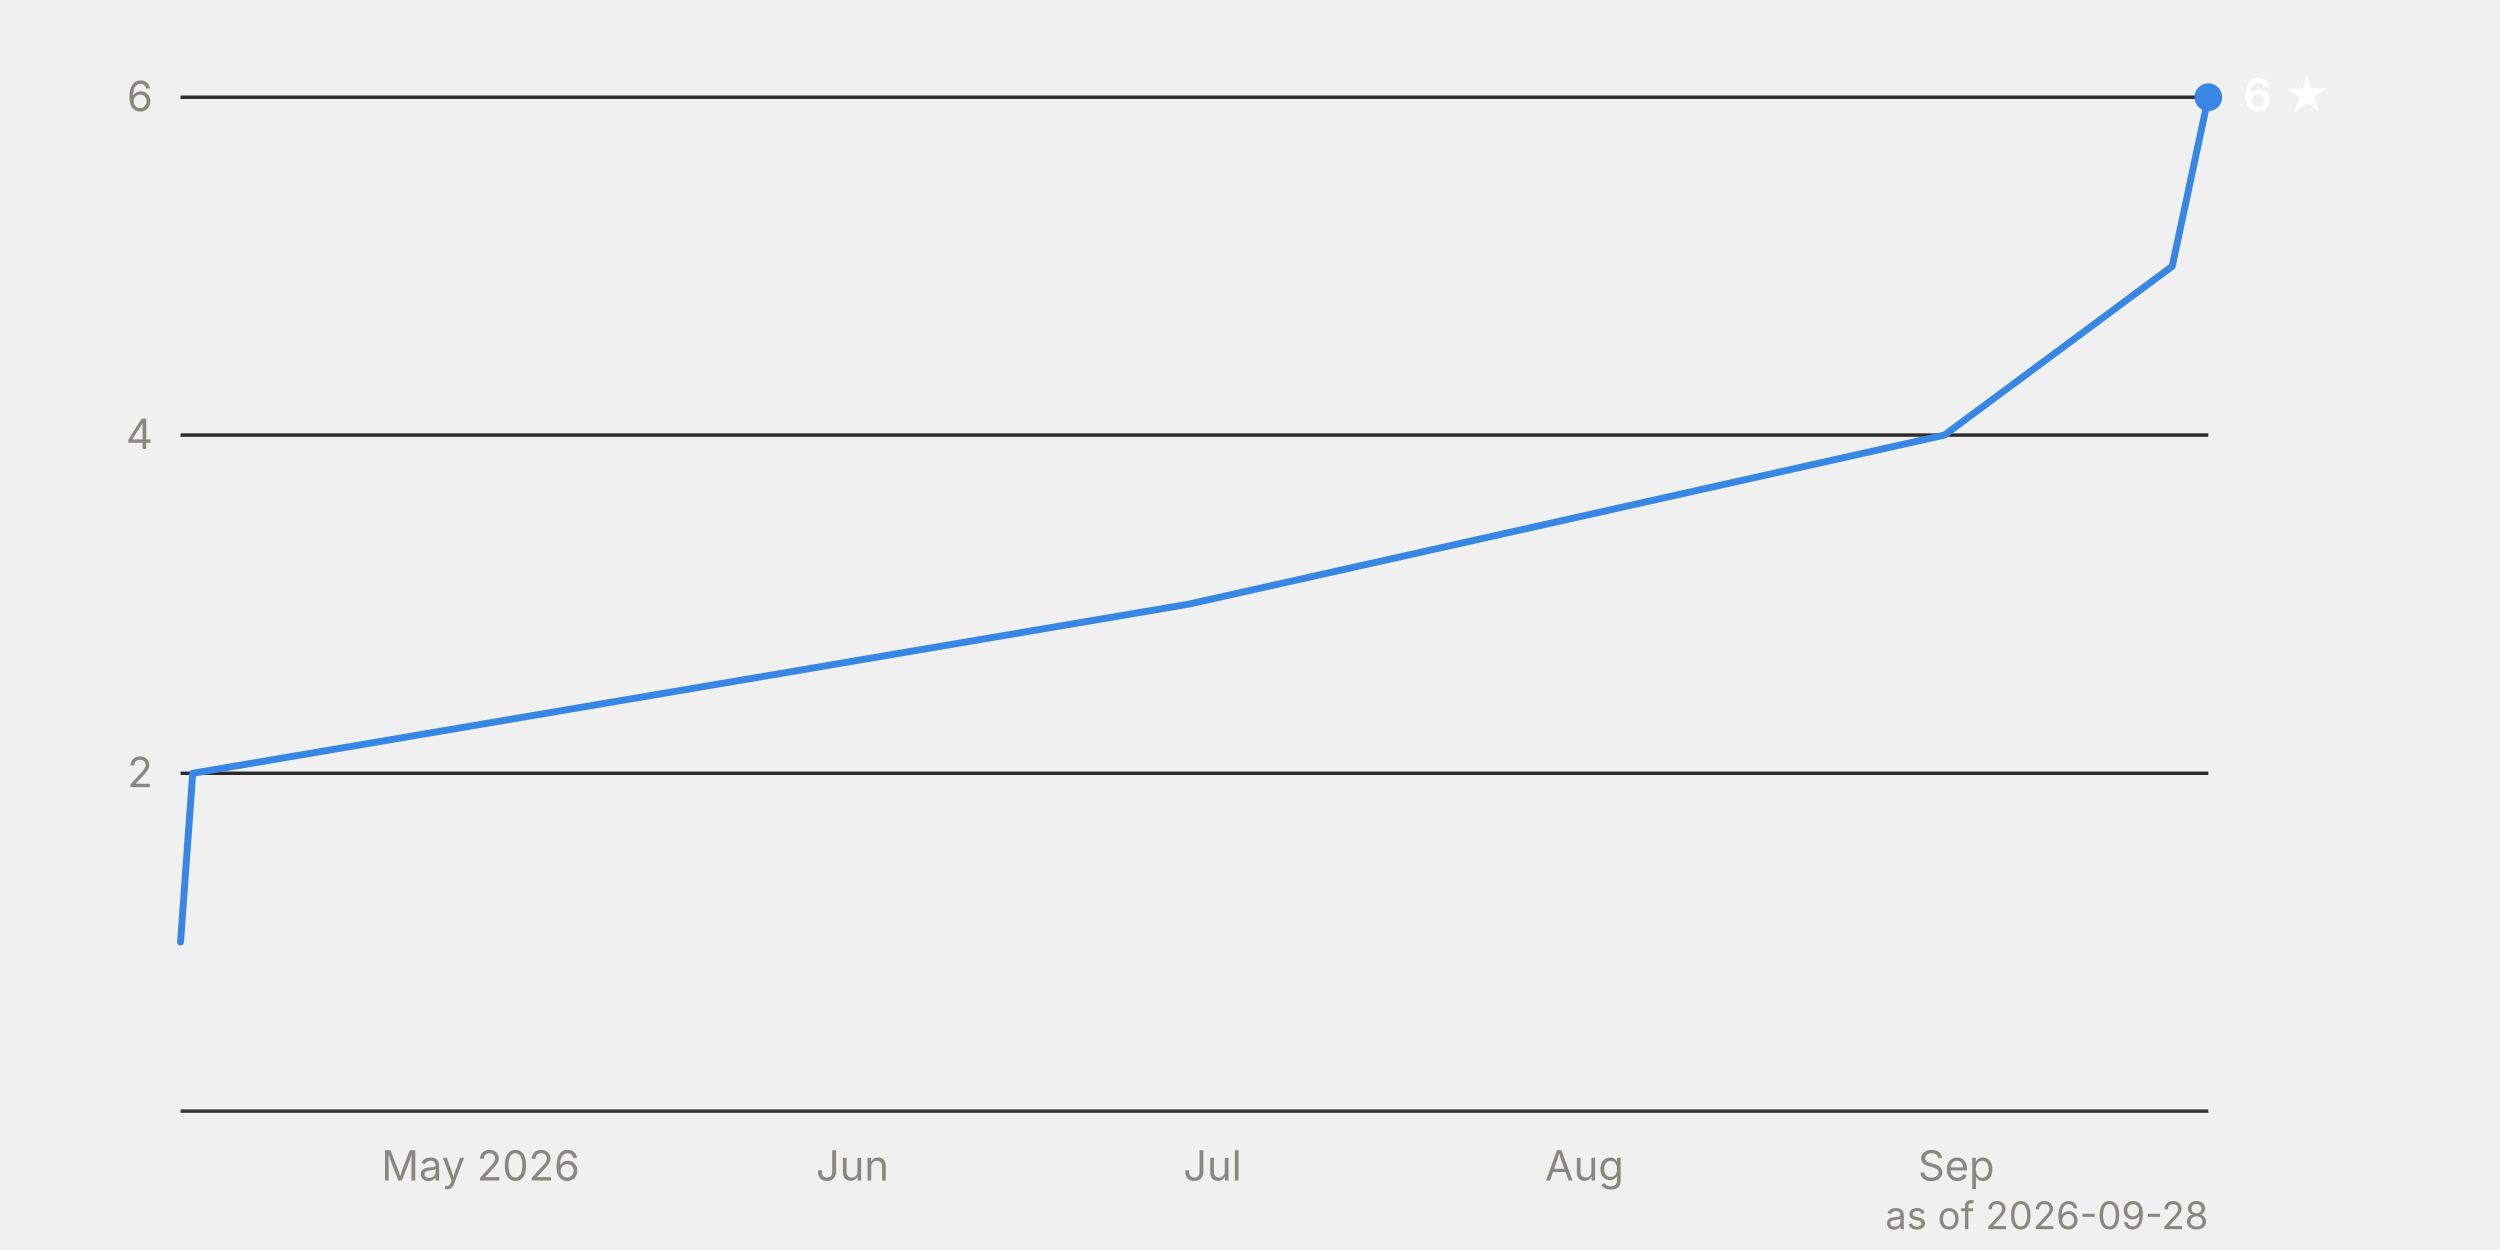
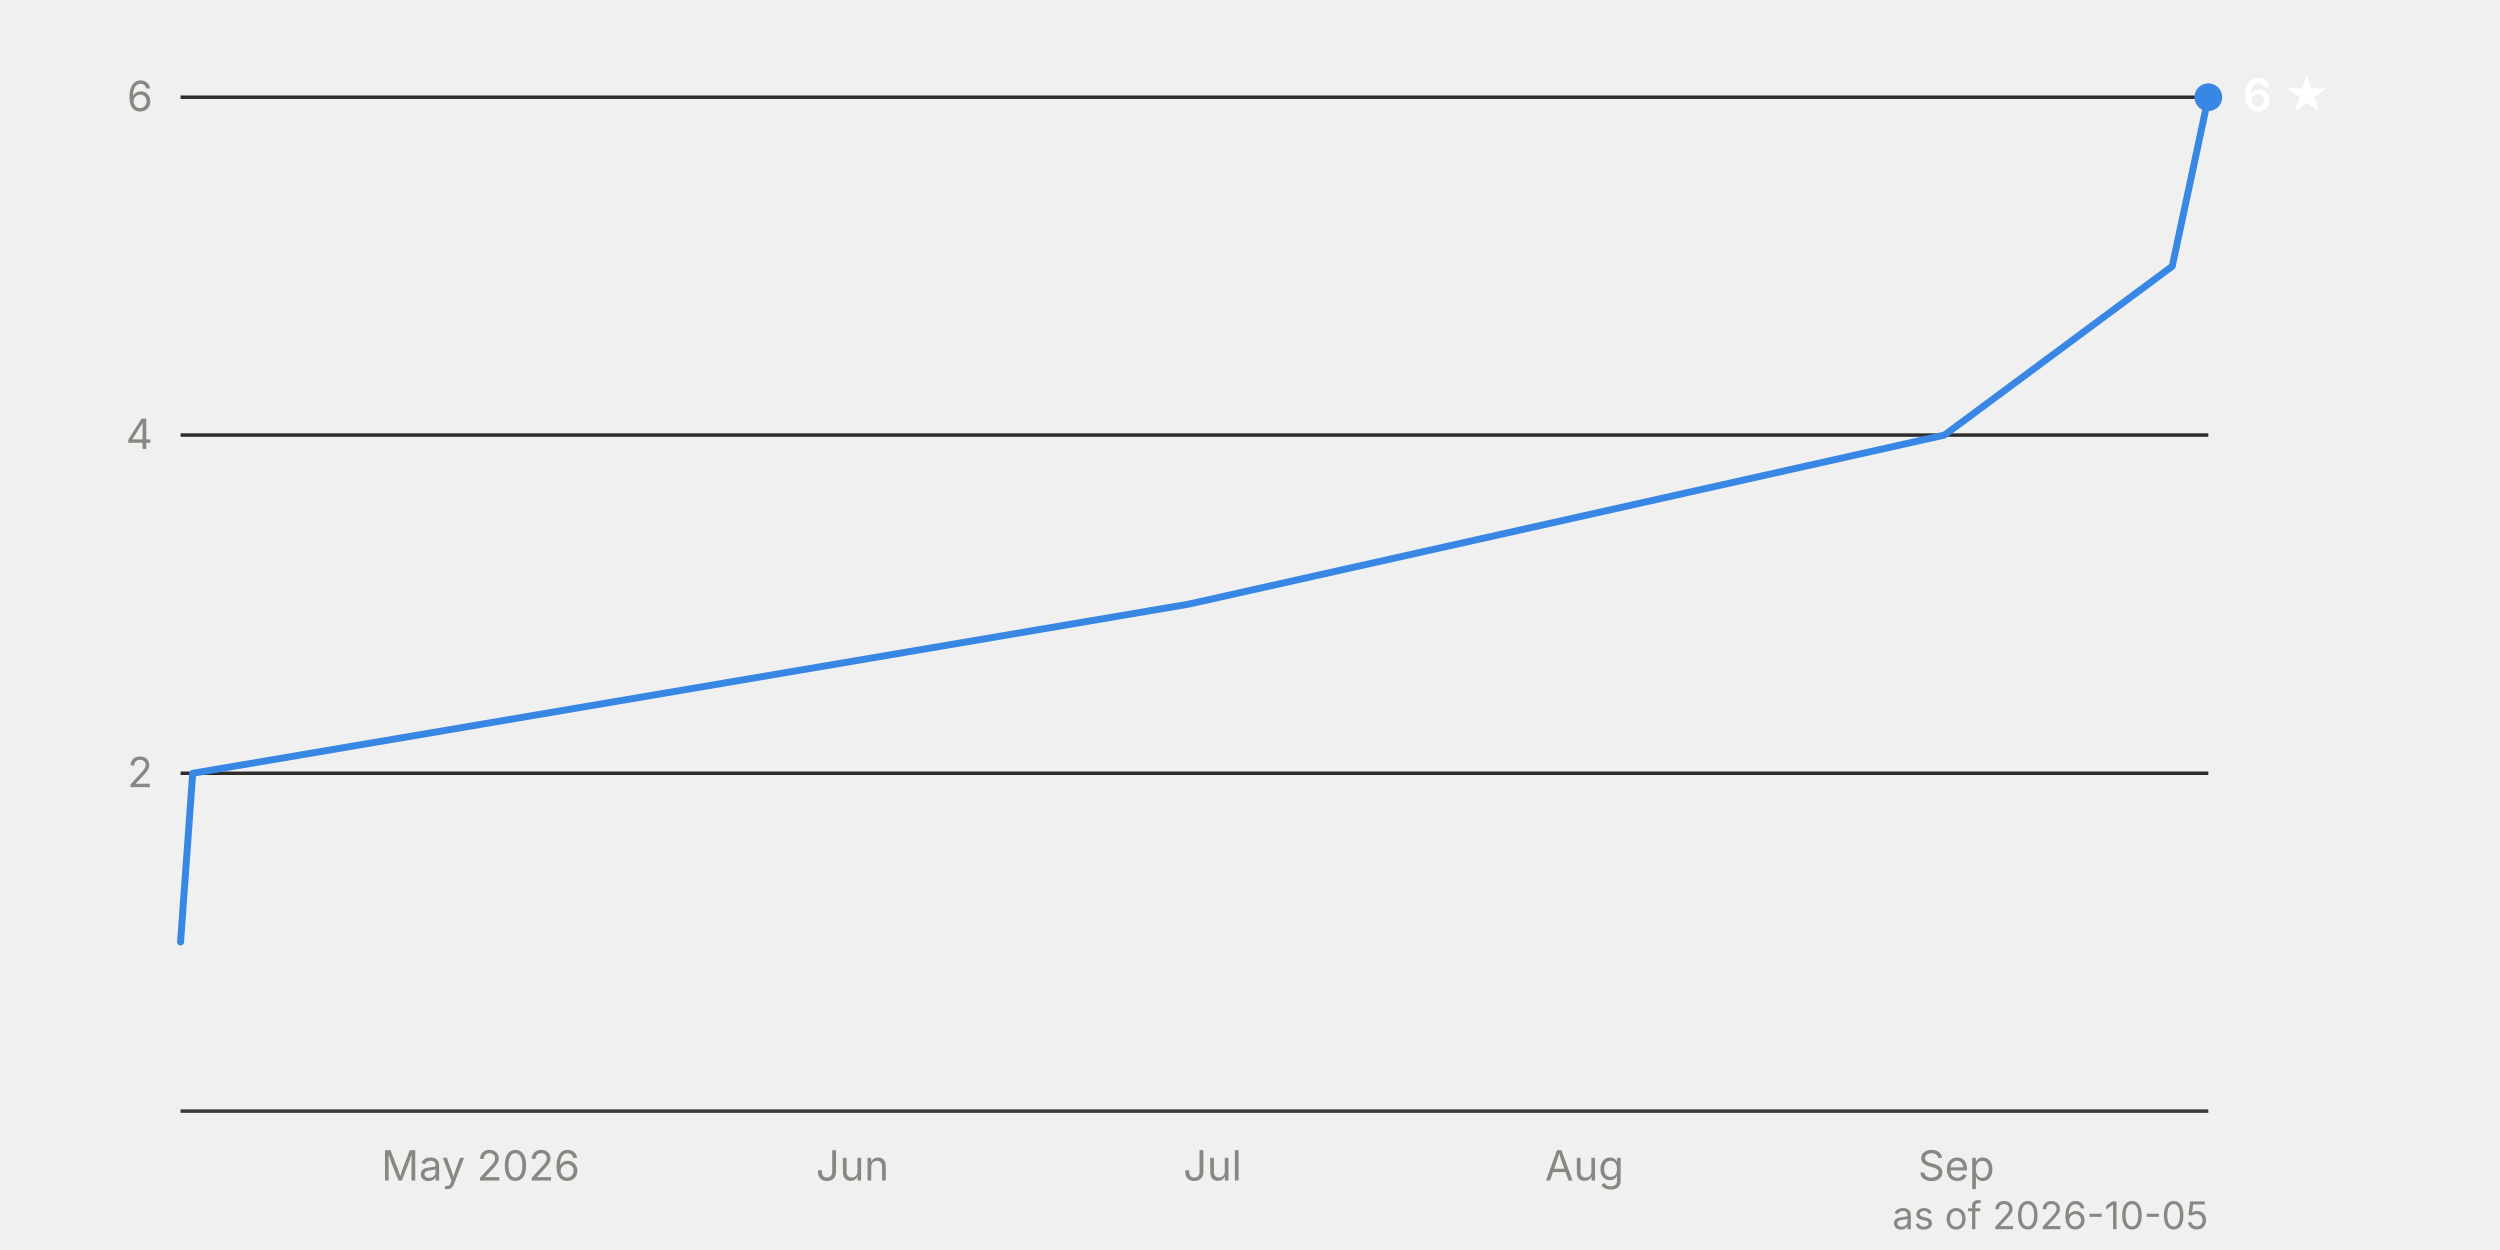
<svg xmlns="http://www.w3.org/2000/svg" viewBox="0 0 720 360" width="720" height="360" font-family="system-ui, -apple-system, 'Segoe UI', sans-serif" font-size="12">
  <line x1="52" y1="222.7" x2="636" y2="222.7" stroke="#2c2c2a" stroke-width="1" />
  <text x="44" y="226.7" text-anchor="end" fill="#898781" style="font-variant-numeric: tabular-nums">2</text>
  <line x1="52" y1="125.3" x2="636" y2="125.3" stroke="#2c2c2a" stroke-width="1" />
  <text x="44" y="129.3" text-anchor="end" fill="#898781" style="font-variant-numeric: tabular-nums">4</text>
  <line x1="52" y1="28.0" x2="636" y2="28.0" stroke="#2c2c2a" stroke-width="1" />
  <text x="44" y="32.0" text-anchor="end" fill="#898781" style="font-variant-numeric: tabular-nums">6</text>
  <line x1="52" y1="320.0" x2="636" y2="320.0" stroke="#383835" stroke-width="1" />
  <text x="138.4" y="340" text-anchor="middle" fill="#898781">May 2026</text>
  <text x="245.5" y="340" text-anchor="middle" fill="#898781">Jun</text>
  <text x="349.2" y="340" text-anchor="middle" fill="#898781">Jul</text>
  <text x="456.3" y="340" text-anchor="middle" fill="#898781">Aug</text>
  <text x="563.4" y="340" text-anchor="middle" fill="#898781">Sep</text>
  <path d="M52.0,271.3 L55.5,222.7 L342.3,174.0 L560.0,125.3 L625.6,76.7 L636.0,28.0" fill="none" stroke="#3987e5" stroke-width="2" stroke-linejoin="round" stroke-linecap="round" />
  <circle cx="636.0" cy="28.0" r="4" fill="#3987e5" />
  <text x="646.0" y="32.0" fill="#ffffff" font-weight="600" font-size="13">6 ★</text>
-   <text x="636" y="354" text-anchor="end" fill="#898781" font-size="11">as of 2026-09-28</text>
+   <text x="636" y="354" text-anchor="end" fill="#898781" font-size="11">as of 2026-10-05</text>
</svg>
